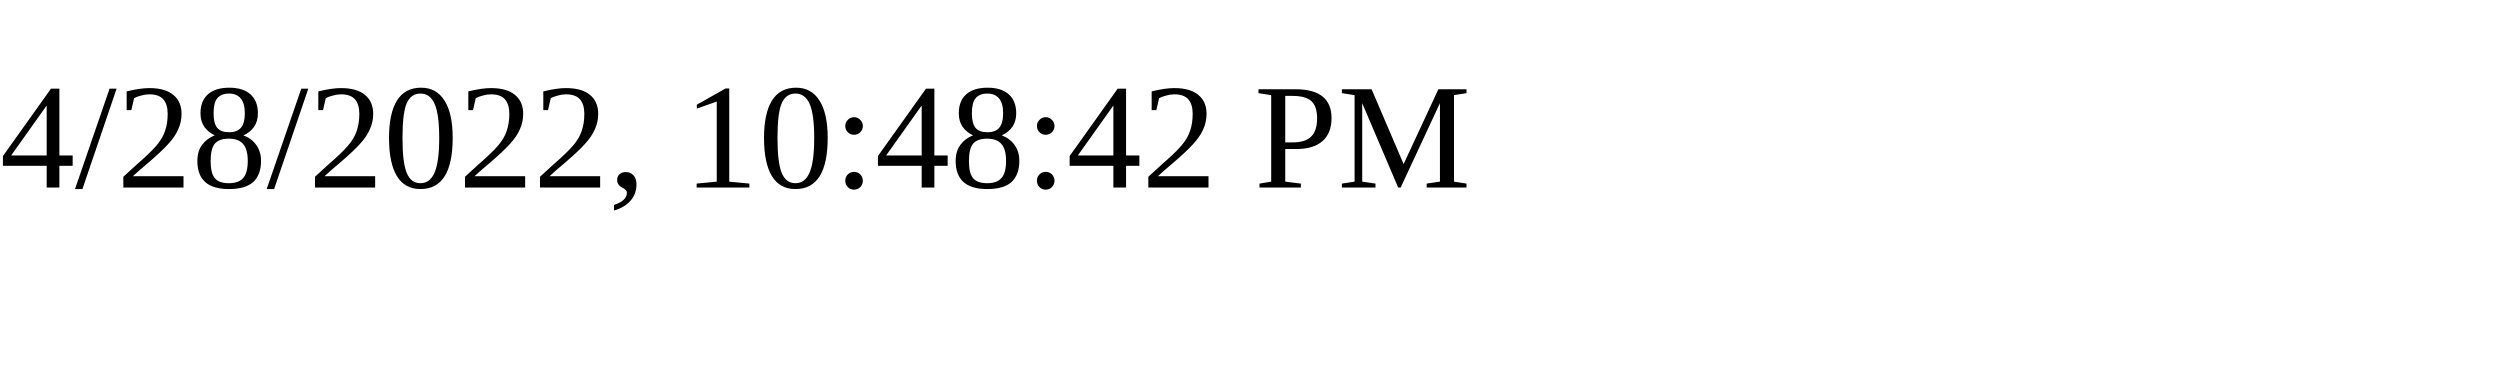
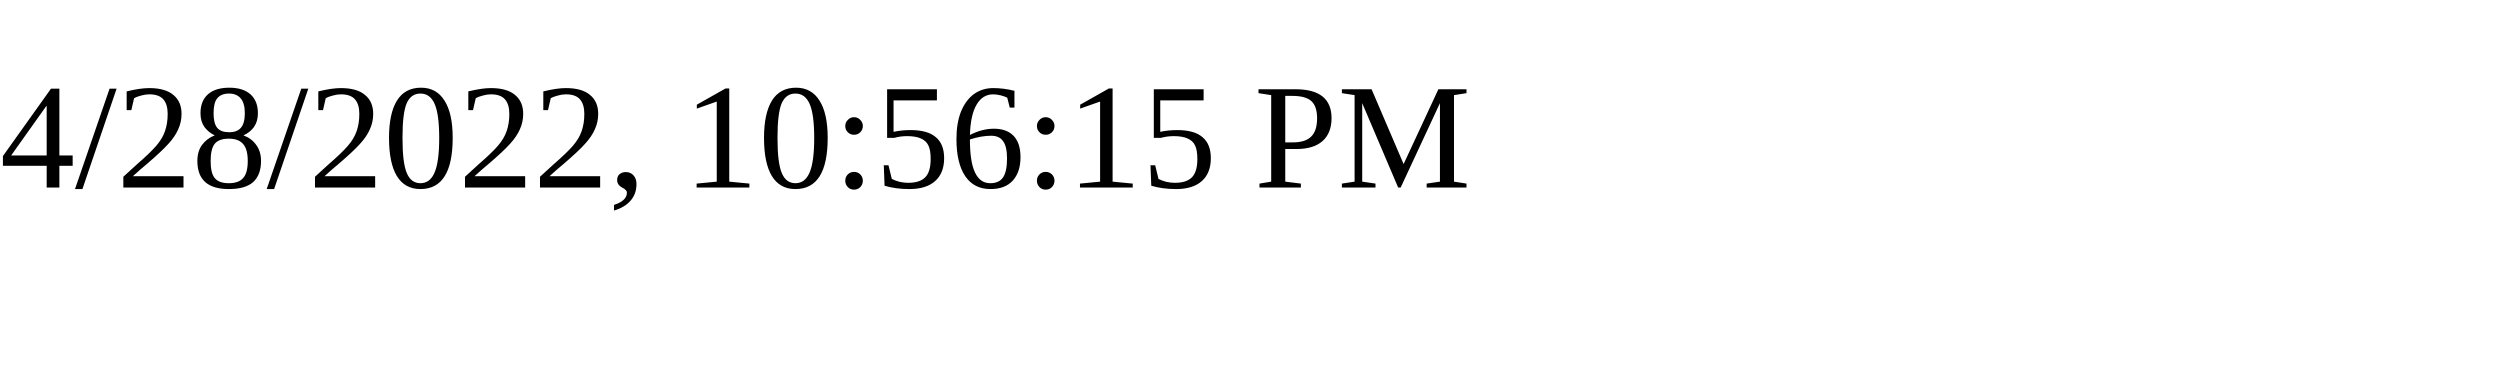
<svg xmlns="http://www.w3.org/2000/svg" height="30" width="200">
-   <text x="0" y="15">4/28/2022, 10:48:42 PM</text>
+   <text x="0" y="15">4/28/2022, 10:56:15 PM</text>
</svg>
